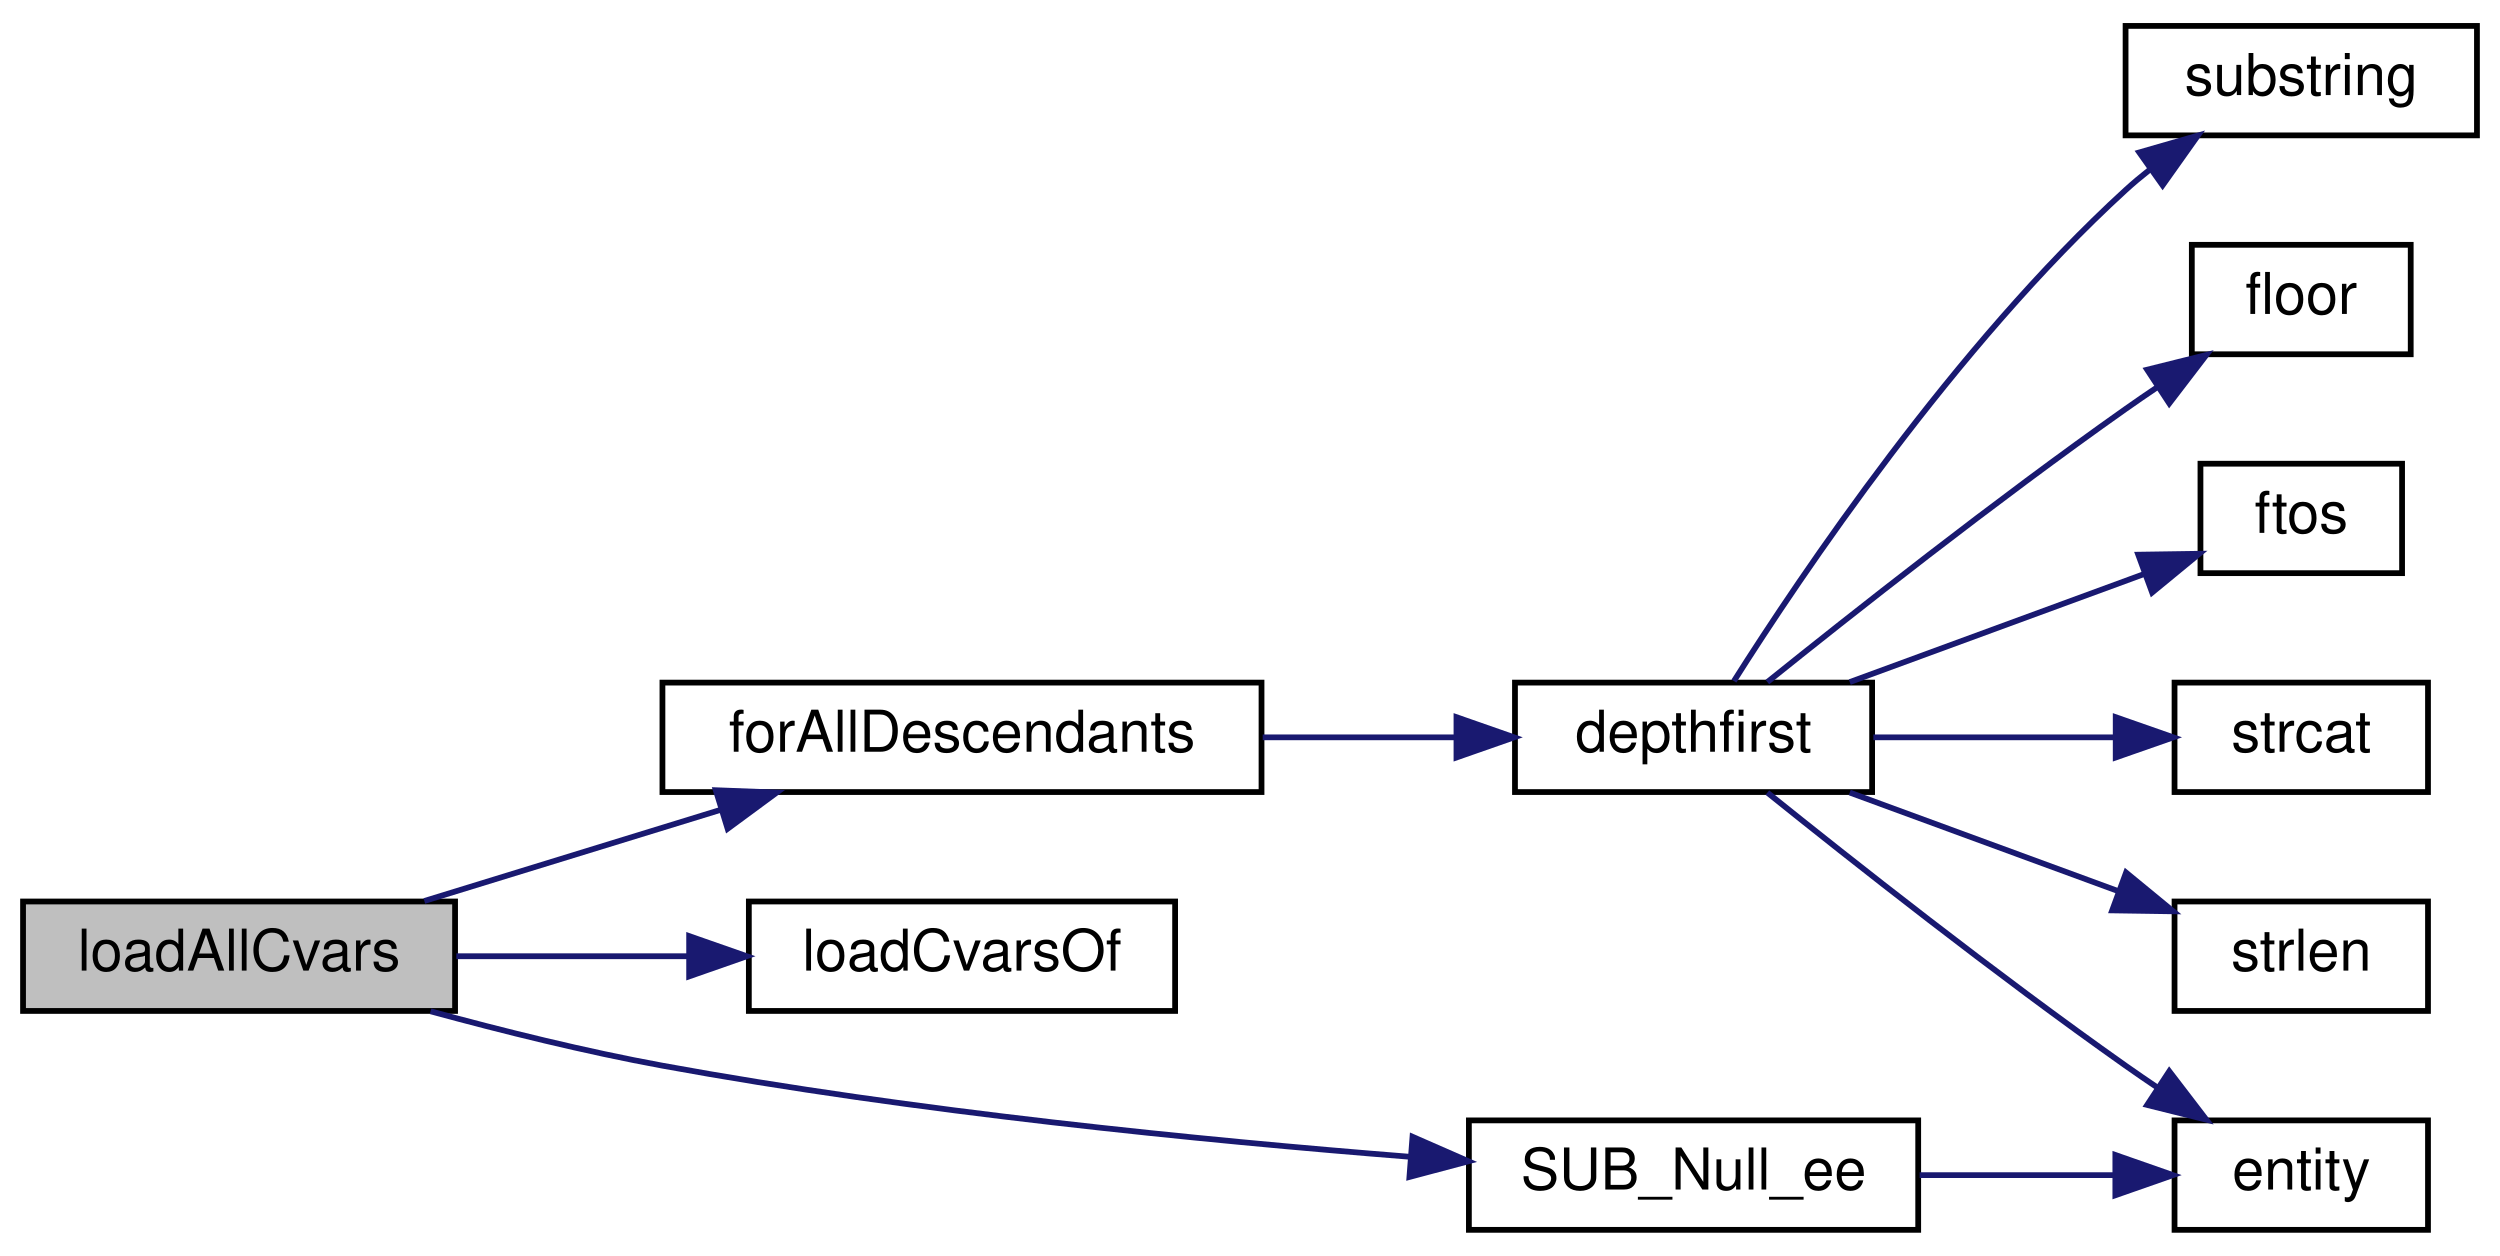
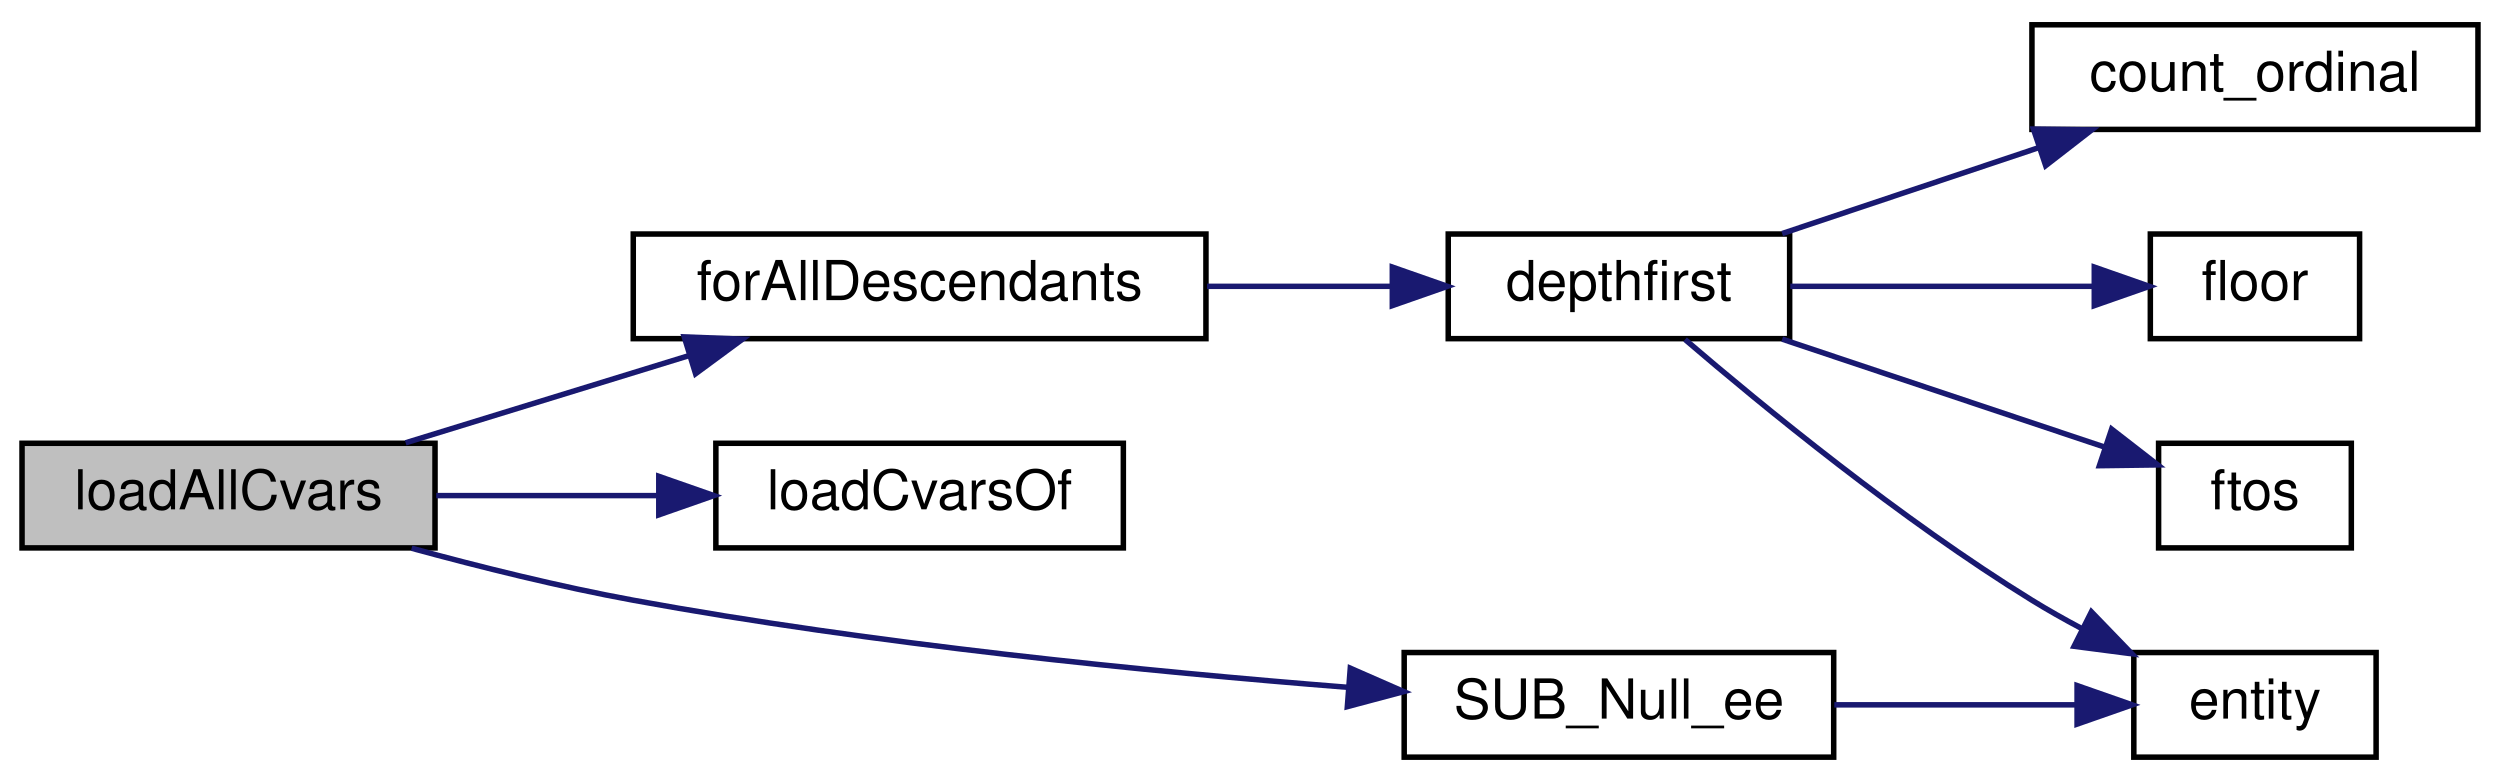
- <svg xmlns="http://www.w3.org/2000/svg" xmlns:xlink="http://www.w3.org/1999/xlink" width="434pt" height="218pt" viewBox="0.00 0.00 434.00 218.00">
-   <g id="graph0" class="graph" transform="scale(1 1) rotate(0) translate(4 214)">
+ <svg xmlns="http://www.w3.org/2000/svg" xmlns:xlink="http://www.w3.org/1999/xlink" width="454pt" height="142pt" viewBox="0.00 0.00 454.00 142.00">
+   <g id="graph0" class="graph" transform="scale(1 1) rotate(0) translate(4 138)">
    <g id="node1" class="node">
      <polygon fill="#bfbfbf" stroke="black" points="0,-38.5 0,-57.5 75,-57.5 75,-38.5 0,-38.5" />
      <text text-anchor="middle" x="37.5" y="-45.5" font-family="Helvetica,sans-Serif" font-size="10.00">loadAllCvars</text>
    </g>
    <g id="node2" class="node">
      <g id="a_node2">
        <a xlink:href="../../df/d9b/menu_2xonotic_2util_8qc.html#aabecb2186198cee293ff99e8806ea85e" target="_top" xlink:title="forAllDescendants">
          <polygon fill="none" stroke="black" points="111,-76.5 111,-95.5 215,-95.5 215,-76.5 111,-76.5" />
          <text text-anchor="middle" x="163" y="-83.5" font-family="Helvetica,sans-Serif" font-size="10.00">forAllDescendants</text>
        </a>
      </g>
    </g>
    <g id="edge1" class="edge">
      <path fill="none" stroke="midnightblue" d="M69.664,-57.589C85.314,-62.404 104.471,-68.299 121.271,-73.468" />
      <polygon fill="midnightblue" stroke="midnightblue" points="120.259,-76.818 130.846,-76.414 122.317,-70.128 120.259,-76.818" />
    </g>
-     <g id="node10" class="node">
-       <g id="a_node10">
+     <g id="node8" class="node">
+       <g id="a_node8">
        <a xlink:href="../../df/d9b/menu_2xonotic_2util_8qc.html#a613286438134a04463689a19d95eee16" target="_top" xlink:title="loadCvarsOf">
          <polygon fill="none" stroke="black" points="126,-38.5 126,-57.5 200,-57.5 200,-38.5 126,-38.5" />
          <text text-anchor="middle" x="163" y="-45.5" font-family="Helvetica,sans-Serif" font-size="10.00">loadCvarsOf</text>
        </a>
      </g>
    </g>
-     <g id="edge9" class="edge">
+     <g id="edge7" class="edge">
      <path fill="none" stroke="midnightblue" d="M75.22,-48C87.787,-48 102.019,-48 115.27,-48" />
      <polygon fill="midnightblue" stroke="midnightblue" points="115.635,-51.5 125.635,-48 115.635,-44.5 115.635,-51.5" />
    </g>
-     <g id="node11" class="node">
-       <g id="a_node11">
+     <g id="node9" class="node">
+       <g id="a_node9">
        <a xlink:href="../../df/d9b/menu_2xonotic_2util_8qc.html#ad1f36d07e4a66476224966394f1e24e5" target="_top" xlink:title="SUB_Null_ee">
          <polygon fill="none" stroke="black" points="251,-0.5 251,-19.5 329,-19.5 329,-0.5 251,-0.5" />
          <text text-anchor="middle" x="290" y="-7.5" font-family="Helvetica,sans-Serif" font-size="10.00">SUB_Null_ee</text>
        </a>
      </g>
    </g>
-     <g id="edge10" class="edge">
+     <g id="edge8" class="edge">
      <path fill="none" stroke="midnightblue" d="M70.748,-38.44C83.228,-35.034 97.689,-31.44 111,-29 154.542,-21.017 204.736,-16.036 240.7,-13.187" />
      <polygon fill="midnightblue" stroke="midnightblue" points="241.211,-16.658 250.914,-12.405 240.676,-9.678 241.211,-16.658" />
    </g>
    <g id="node3" class="node">
      <g id="a_node3">
        <a xlink:href="../../da/d44/common_2util_8qc.html#a3af4d9415148d72aac89cdd137db92ee" target="_top" xlink:title="depthfirst">
          <polygon fill="none" stroke="black" points="259,-76.5 259,-95.5 321,-95.5 321,-76.5 259,-76.5" />
          <text text-anchor="middle" x="290" y="-83.5" font-family="Helvetica,sans-Serif" font-size="10.00">depthfirst</text>
        </a>
      </g>
    </g>
    <g id="edge2" class="edge">
      <path fill="none" stroke="midnightblue" d="M215.203,-86C226.328,-86 237.946,-86 248.585,-86" />
      <polygon fill="midnightblue" stroke="midnightblue" points="248.843,-89.5 258.843,-86 248.843,-82.5 248.843,-89.5" />
    </g>
    <g id="node4" class="node">
      <g id="a_node4">
-         <a xlink:href="../../d4/d0c/csprogsdefs_8qc.html#acbb54a239d76062465dccbc6a6c6e464" target="_top" xlink:title="entity">
-           <polygon fill="none" stroke="black" points="373.5,-0.5 373.5,-19.5 417.5,-19.5 417.5,-0.5 373.5,-0.5" />
-           <text text-anchor="middle" x="395.5" y="-7.5" font-family="Helvetica,sans-Serif" font-size="10.00">entity</text>
+         <a xlink:href="../../d7/de1/counting_8qh.html#a841da1d1355590fd49a33a117016f0e9" target="_top" xlink:title="count_ordinal">
+           <polygon fill="none" stroke="black" points="365,-114.5 365,-133.5 446,-133.5 446,-114.5 365,-114.5" />
+           <text text-anchor="middle" x="405.5" y="-121.5" font-family="Helvetica,sans-Serif" font-size="10.00">count_ordinal</text>
        </a>
      </g>
    </g>
    <g id="edge3" class="edge">
-       <path fill="none" stroke="midnightblue" d="M302.815,-76.403C317.231,-64.811 342.471,-44.889 365,-29 366.82,-27.716 368.722,-26.412 370.645,-25.118" />
-       <polygon fill="midnightblue" stroke="midnightblue" points="372.585,-28.032 379.026,-19.62 368.745,-22.179 372.585,-28.032" />
+       <path fill="none" stroke="midnightblue" d="M319.641,-95.589C333.755,-100.314 350.972,-106.079 366.201,-111.177" />
+       <polygon fill="midnightblue" stroke="midnightblue" points="365.274,-114.558 375.868,-114.414 367.497,-107.92 365.274,-114.558" />
    </g>
    <g id="node5" class="node">
      <g id="a_node5">
-         <a xlink:href="../../d8/de2/menudefs_8qc.html#ad5a3e16aa960bd72d3ca37a618eea802" target="_top" xlink:title="floor">
-           <polygon fill="none" stroke="black" points="376.5,-152.5 376.5,-171.5 414.5,-171.5 414.5,-152.5 376.5,-152.5" />
-           <text text-anchor="middle" x="395.5" y="-159.5" font-family="Helvetica,sans-Serif" font-size="10.00">floor</text>
+         <a xlink:href="../../d4/d0c/csprogsdefs_8qc.html#acbb54a239d76062465dccbc6a6c6e464" target="_top" xlink:title="entity">
+           <polygon fill="none" stroke="black" points="383.5,-0.5 383.5,-19.5 427.5,-19.5 427.5,-0.5 383.5,-0.5" />
+           <text text-anchor="middle" x="405.5" y="-7.5" font-family="Helvetica,sans-Serif" font-size="10.00">entity</text>
        </a>
      </g>
    </g>
    <g id="edge4" class="edge">
-       <path fill="none" stroke="midnightblue" d="M302.815,-95.597C317.231,-107.189 342.471,-127.111 365,-143 366.82,-144.284 368.722,-145.588 370.645,-146.882" />
-       <polygon fill="midnightblue" stroke="midnightblue" points="368.745,-149.821 379.026,-152.38 372.585,-143.968 368.745,-149.821" />
+       <path fill="none" stroke="midnightblue" d="M302.004,-76.344C316.013,-64.335 341.255,-43.635 365,-29 367.85,-27.243 370.888,-25.529 373.964,-23.895" />
+       <polygon fill="midnightblue" stroke="midnightblue" points="375.799,-26.89 383.159,-19.269 372.653,-20.636 375.799,-26.89" />
    </g>
    <g id="node6" class="node">
      <g id="a_node6">
-         <a xlink:href="../../d8/de2/menudefs_8qc.html#abbb0d86741e0056b6c04f7280c185d76" target="_top" xlink:title="ftos">
-           <polygon fill="none" stroke="black" points="378,-114.5 378,-133.5 413,-133.5 413,-114.5 378,-114.5" />
-           <text text-anchor="middle" x="395.5" y="-121.5" font-family="Helvetica,sans-Serif" font-size="10.00">ftos</text>
+         <a xlink:href="../../d8/de2/menudefs_8qc.html#ad5a3e16aa960bd72d3ca37a618eea802" target="_top" xlink:title="floor">
+           <polygon fill="none" stroke="black" points="386.5,-76.5 386.5,-95.5 424.5,-95.5 424.5,-76.5 386.5,-76.5" />
+           <text text-anchor="middle" x="405.5" y="-83.5" font-family="Helvetica,sans-Serif" font-size="10.00">floor</text>
        </a>
      </g>
    </g>
    <g id="edge5" class="edge">
-       <path fill="none" stroke="midnightblue" d="M317.117,-95.589C332.739,-101.324 352.529,-108.591 368.186,-114.339" />
-       <polygon fill="midnightblue" stroke="midnightblue" points="367.198,-117.705 377.792,-117.866 369.611,-111.133 367.198,-117.705" />
+       <path fill="none" stroke="midnightblue" d="M321.118,-86C338.142,-86 359.301,-86 376.044,-86" />
+       <polygon fill="midnightblue" stroke="midnightblue" points="376.321,-89.5 386.321,-86 376.321,-82.5 376.321,-89.5" />
    </g>
    <g id="node7" class="node">
      <g id="a_node7">
-         <a xlink:href="../../d8/de2/menudefs_8qc.html#ad76dc2b2895cd23f21e008f12a686158" target="_top" xlink:title="strcat">
-           <polygon fill="none" stroke="black" points="373.5,-76.5 373.5,-95.5 417.5,-95.5 417.5,-76.5 373.5,-76.5" />
-           <text text-anchor="middle" x="395.5" y="-83.5" font-family="Helvetica,sans-Serif" font-size="10.00">strcat</text>
+         <a xlink:href="../../d8/de2/menudefs_8qc.html#abbb0d86741e0056b6c04f7280c185d76" target="_top" xlink:title="ftos">
+           <polygon fill="none" stroke="black" points="388,-38.5 388,-57.5 423,-57.5 423,-38.5 388,-38.5" />
+           <text text-anchor="middle" x="405.5" y="-45.5" font-family="Helvetica,sans-Serif" font-size="10.00">ftos</text>
        </a>
      </g>
    </g>
    <g id="edge6" class="edge">
-       <path fill="none" stroke="midnightblue" d="M321.215,-86C334.397,-86 349.849,-86 363.157,-86" />
-       <polygon fill="midnightblue" stroke="midnightblue" points="363.286,-89.5 373.286,-86 363.286,-82.5 363.286,-89.5" />
+       <path fill="none" stroke="midnightblue" d="M319.641,-76.411C337.647,-70.382 360.704,-62.663 378.238,-56.792" />
+       <polygon fill="midnightblue" stroke="midnightblue" points="379.473,-60.07 387.844,-53.576 377.25,-53.432 379.473,-60.07" />
    </g>
-     <g id="node8" class="node">
-       <g id="a_node8">
-         <a xlink:href="../../d8/de2/menudefs_8qc.html#a274680f571a231ddf29421b93d434bfa" target="_top" xlink:title="strlen">
-           <polygon fill="none" stroke="black" points="373.5,-38.5 373.5,-57.5 417.5,-57.5 417.5,-38.5 373.5,-38.5" />
-           <text text-anchor="middle" x="395.5" y="-45.5" font-family="Helvetica,sans-Serif" font-size="10.00">strlen</text>
-         </a>
-       </g>
-     </g>
-     <g id="edge7" class="edge">
-       <path fill="none" stroke="midnightblue" d="M317.117,-76.411C331.228,-71.23 348.74,-64.801 363.534,-59.369" />
-       <polygon fill="midnightblue" stroke="midnightblue" points="365.085,-62.528 373.266,-55.796 362.673,-55.957 365.085,-62.528" />
-     </g>
-     <g id="node9" class="node">
-       <g id="a_node9">
-         <a xlink:href="../../d8/de2/menudefs_8qc.html#a40f6c65c8bbcfa51df783f2809a2502b" target="_top" xlink:title="substring">
-           <polygon fill="none" stroke="black" points="365,-190.5 365,-209.5 426,-209.5 426,-190.5 365,-190.5" />
-           <text text-anchor="middle" x="395.5" y="-197.5" font-family="Helvetica,sans-Serif" font-size="10.00">substring</text>
-         </a>
-       </g>
-     </g>
-     <g id="edge8" class="edge">
-       <path fill="none" stroke="midnightblue" d="M297.008,-95.766C308.562,-114.021 335.374,-153.916 365,-181 366.298,-182.187 367.679,-183.348 369.107,-184.473" />
-       <polygon fill="midnightblue" stroke="midnightblue" points="367.378,-187.538 377.559,-190.47 371.429,-181.829 367.378,-187.538" />
-     </g>
-     <g id="edge11" class="edge">
-       <path fill="none" stroke="midnightblue" d="M329.246,-10C340.388,-10 352.429,-10 363.097,-10" />
-       <polygon fill="midnightblue" stroke="midnightblue" points="363.224,-13.5 373.224,-10 363.224,-6.5 363.224,-13.5" />
+     <g id="edge9" class="edge">
+       <path fill="none" stroke="midnightblue" d="M329.11,-10C343.338,-10 359.325,-10 372.904,-10" />
+       <polygon fill="midnightblue" stroke="midnightblue" points="373.197,-13.5 383.197,-10 373.197,-6.5 373.197,-13.5" />
    </g>
  </g>
</svg>
